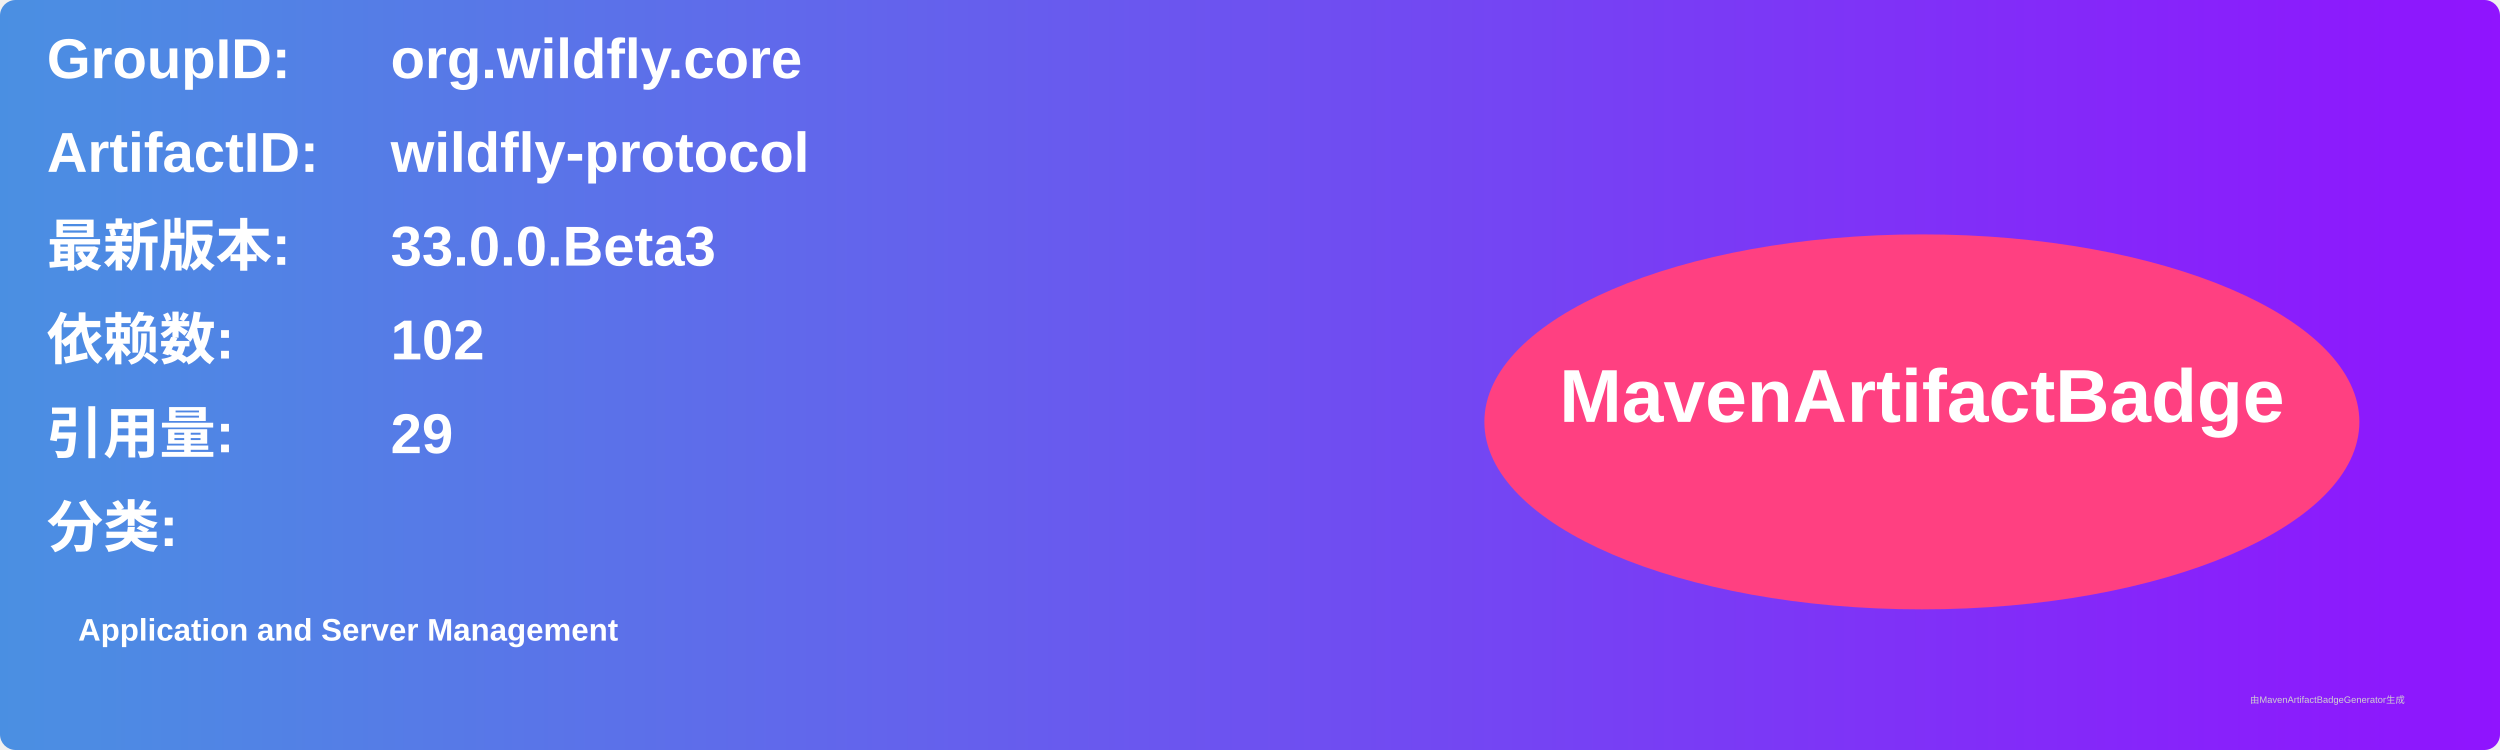
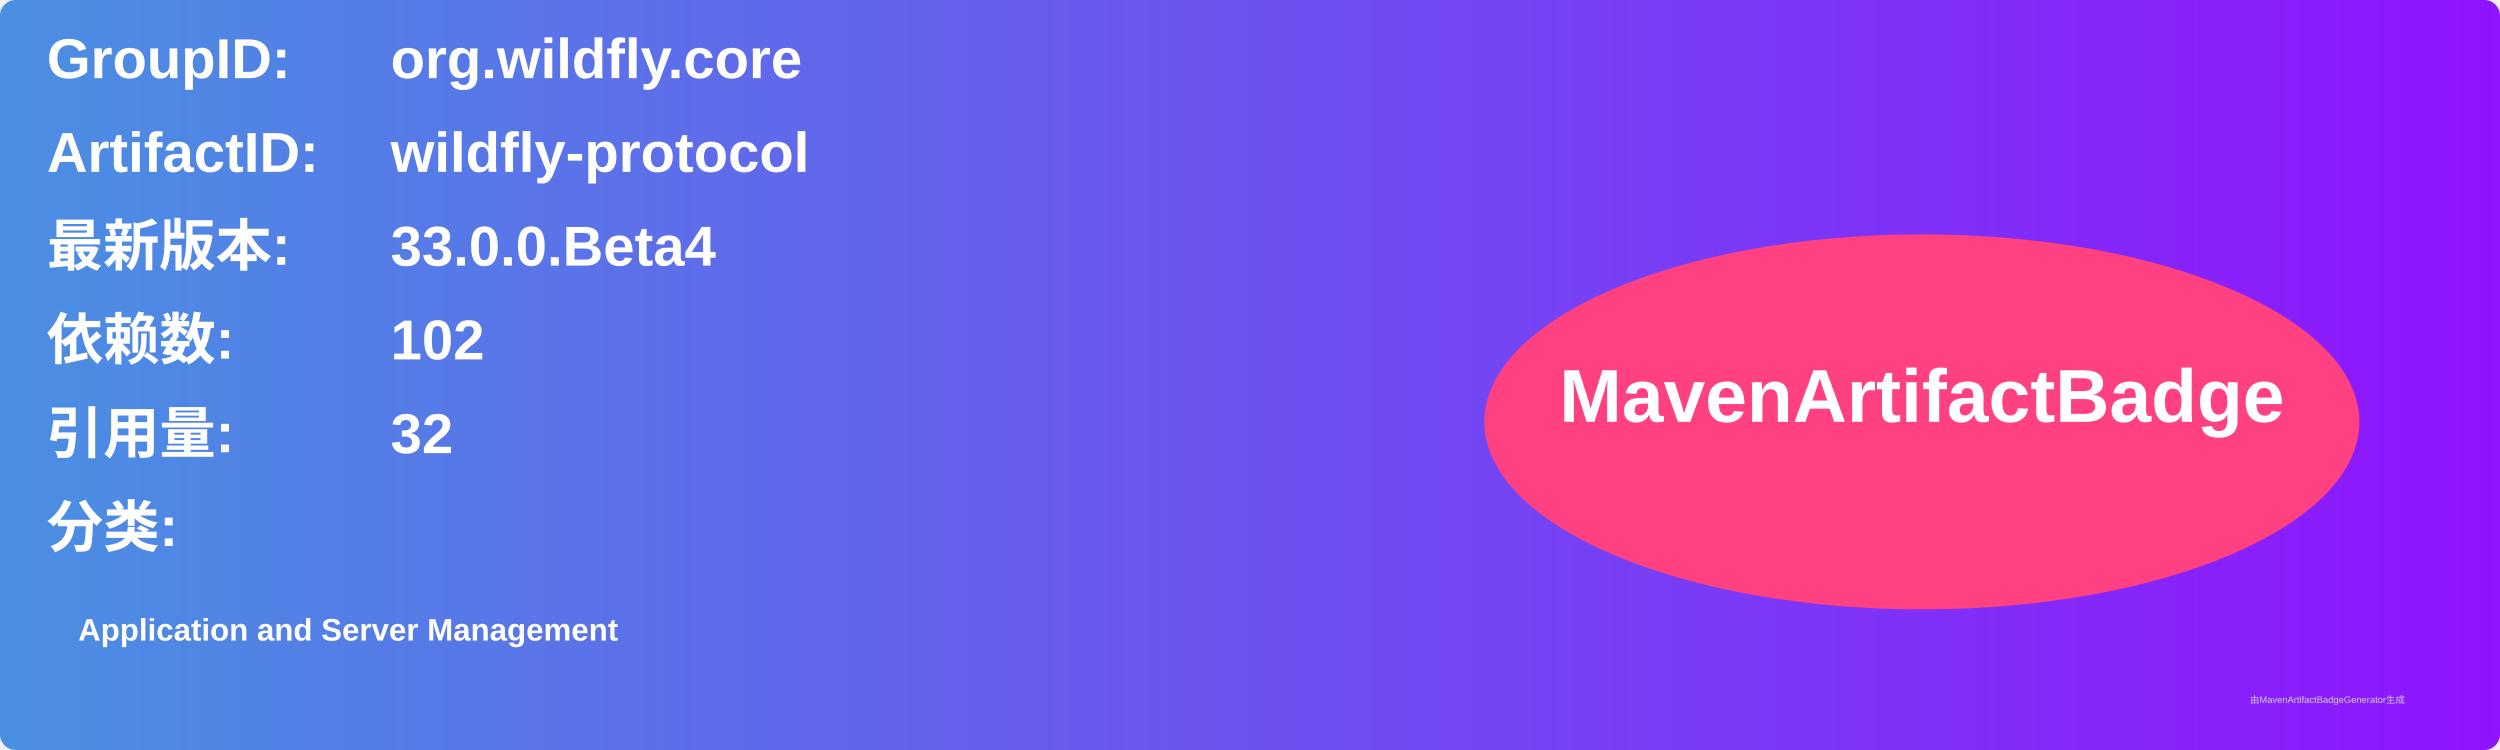
<svg xmlns="http://www.w3.org/2000/svg" width="800" height="240" viewBox="0 0 800 240">
  <linearGradient id="grad" x1="0%" y1="0%" x2="100%" y2="0%">
    <stop offset="0%" stop-color="#4a90e2" />
    <stop offset="100%" stop-color="#9013fe" />
  </linearGradient>
  <rect width="100%" height="100%" rx="5" ry="5" fill="url(#grad)" />
  <g transform="translate(15, 15)">
    <text x="0" y="10" font-family="Arial" font-size="18" fill="white" font-weight="bold" width="260">GroupID:</text>
    <text x="110" y="10" font-family="Arial" font-size="18" fill="white" font-weight="bold" width="460">org.wildfly.core</text>
    <text x="0" y="40" font-family="Arial" font-size="18" fill="white" font-weight="bold" width="260">ArtifactID:</text>
    <text x="110" y="40" font-family="Arial" font-size="18" fill="white" font-weight="bold" width="460">wildfly-protocol</text>
    <text x="0" y="70" font-family="Arial" font-size="18" fill="white" font-weight="bold">最新版本:</text>
    <text x="110" y="70" font-family="Arial" font-size="18" fill="white" font-weight="bold">
-       <tspan font-weight="bold">33.0.0.Beta3</tspan>
+       <tspan font-weight="bold">33.0.0.Beta4</tspan>
    </text>
    <text x="0" y="100" font-family="Arial" font-size="18" fill="white" font-weight="bold">依赖数: </text>
    <text x="110" y="100" font-family="Arial" font-size="18" fill="white">
      <tspan font-weight="bold">102</tspan>
    </text>
    <text x="0" y="130" font-family="Arial" font-size="18" fill="white" font-weight="bold">引用量: </text>
    <text x="110" y="130" font-family="Arial" font-size="18" fill="white">
-       <tspan font-weight="bold">29</tspan>
+       <tspan font-weight="bold">32</tspan>
    </text>
    <text x="0" y="160" font-family="Arial" font-size="18" fill="white" font-weight="bold">分类:</text>
    <text x="10" y="190" font-family="Arial" font-size="10" fill="white">
      <tspan font-weight="bold">Application and Server Management</tspan>
    </text>
    <ellipse cx="600" cy="120" rx="140" ry="60" fill="#ff4081" />
    <text x="600" y="120" text-anchor="middle" font-family="Arial" font-size="24" fill="white" font-weight="bold">MavenArtifactBadge</text>
  </g>
  <text x="720" y="225" font-family="Arial" font-size="3" fill="#d0d0d0">由MavenArtifactBadgeGenerator生成</text>
</svg>
